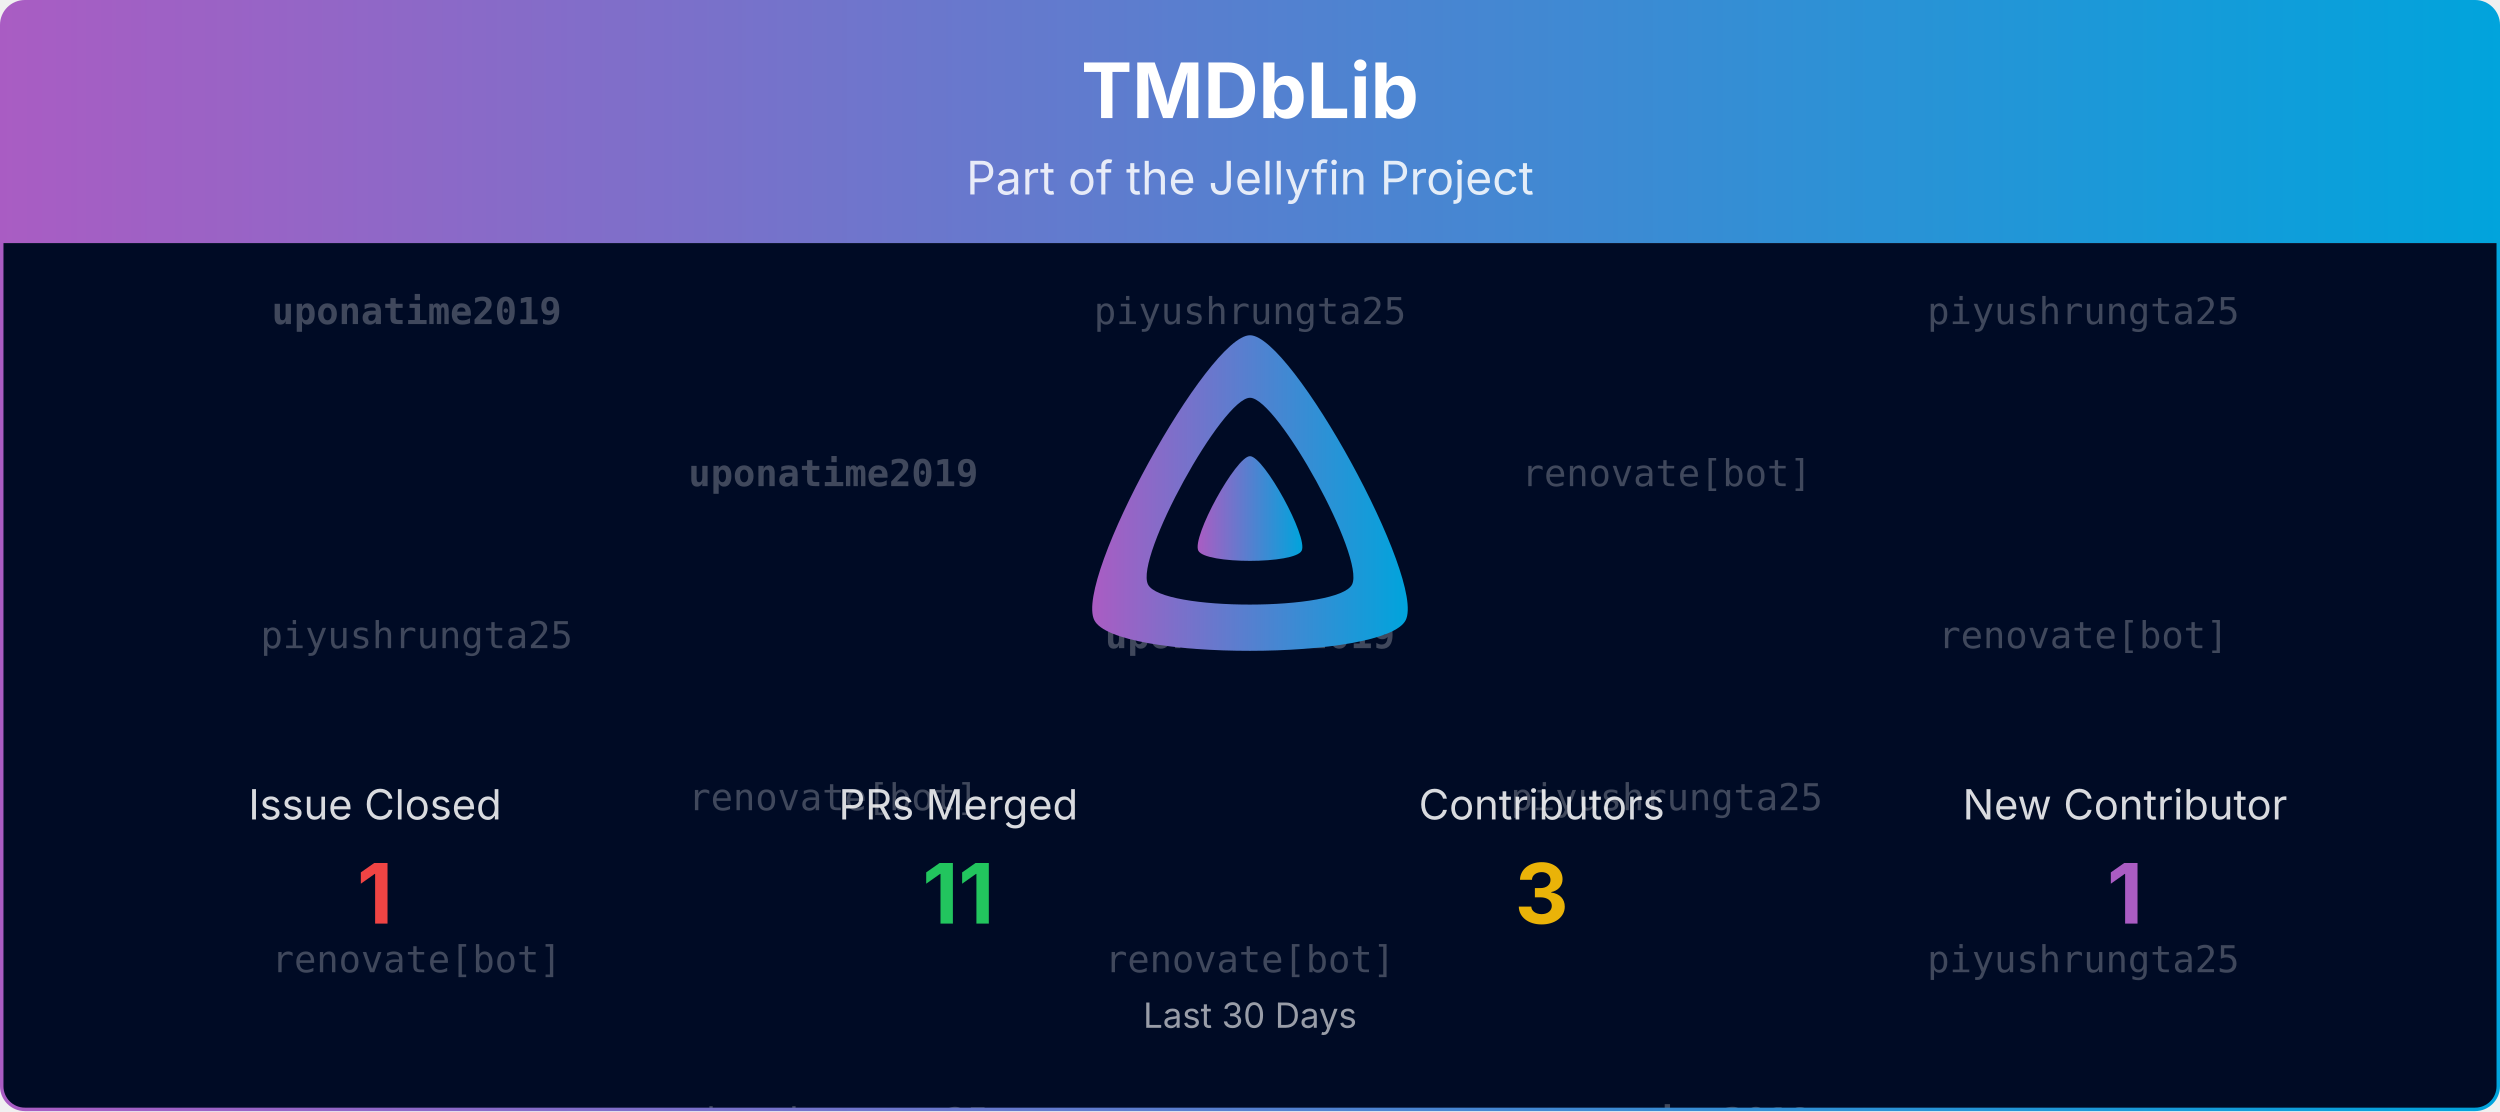
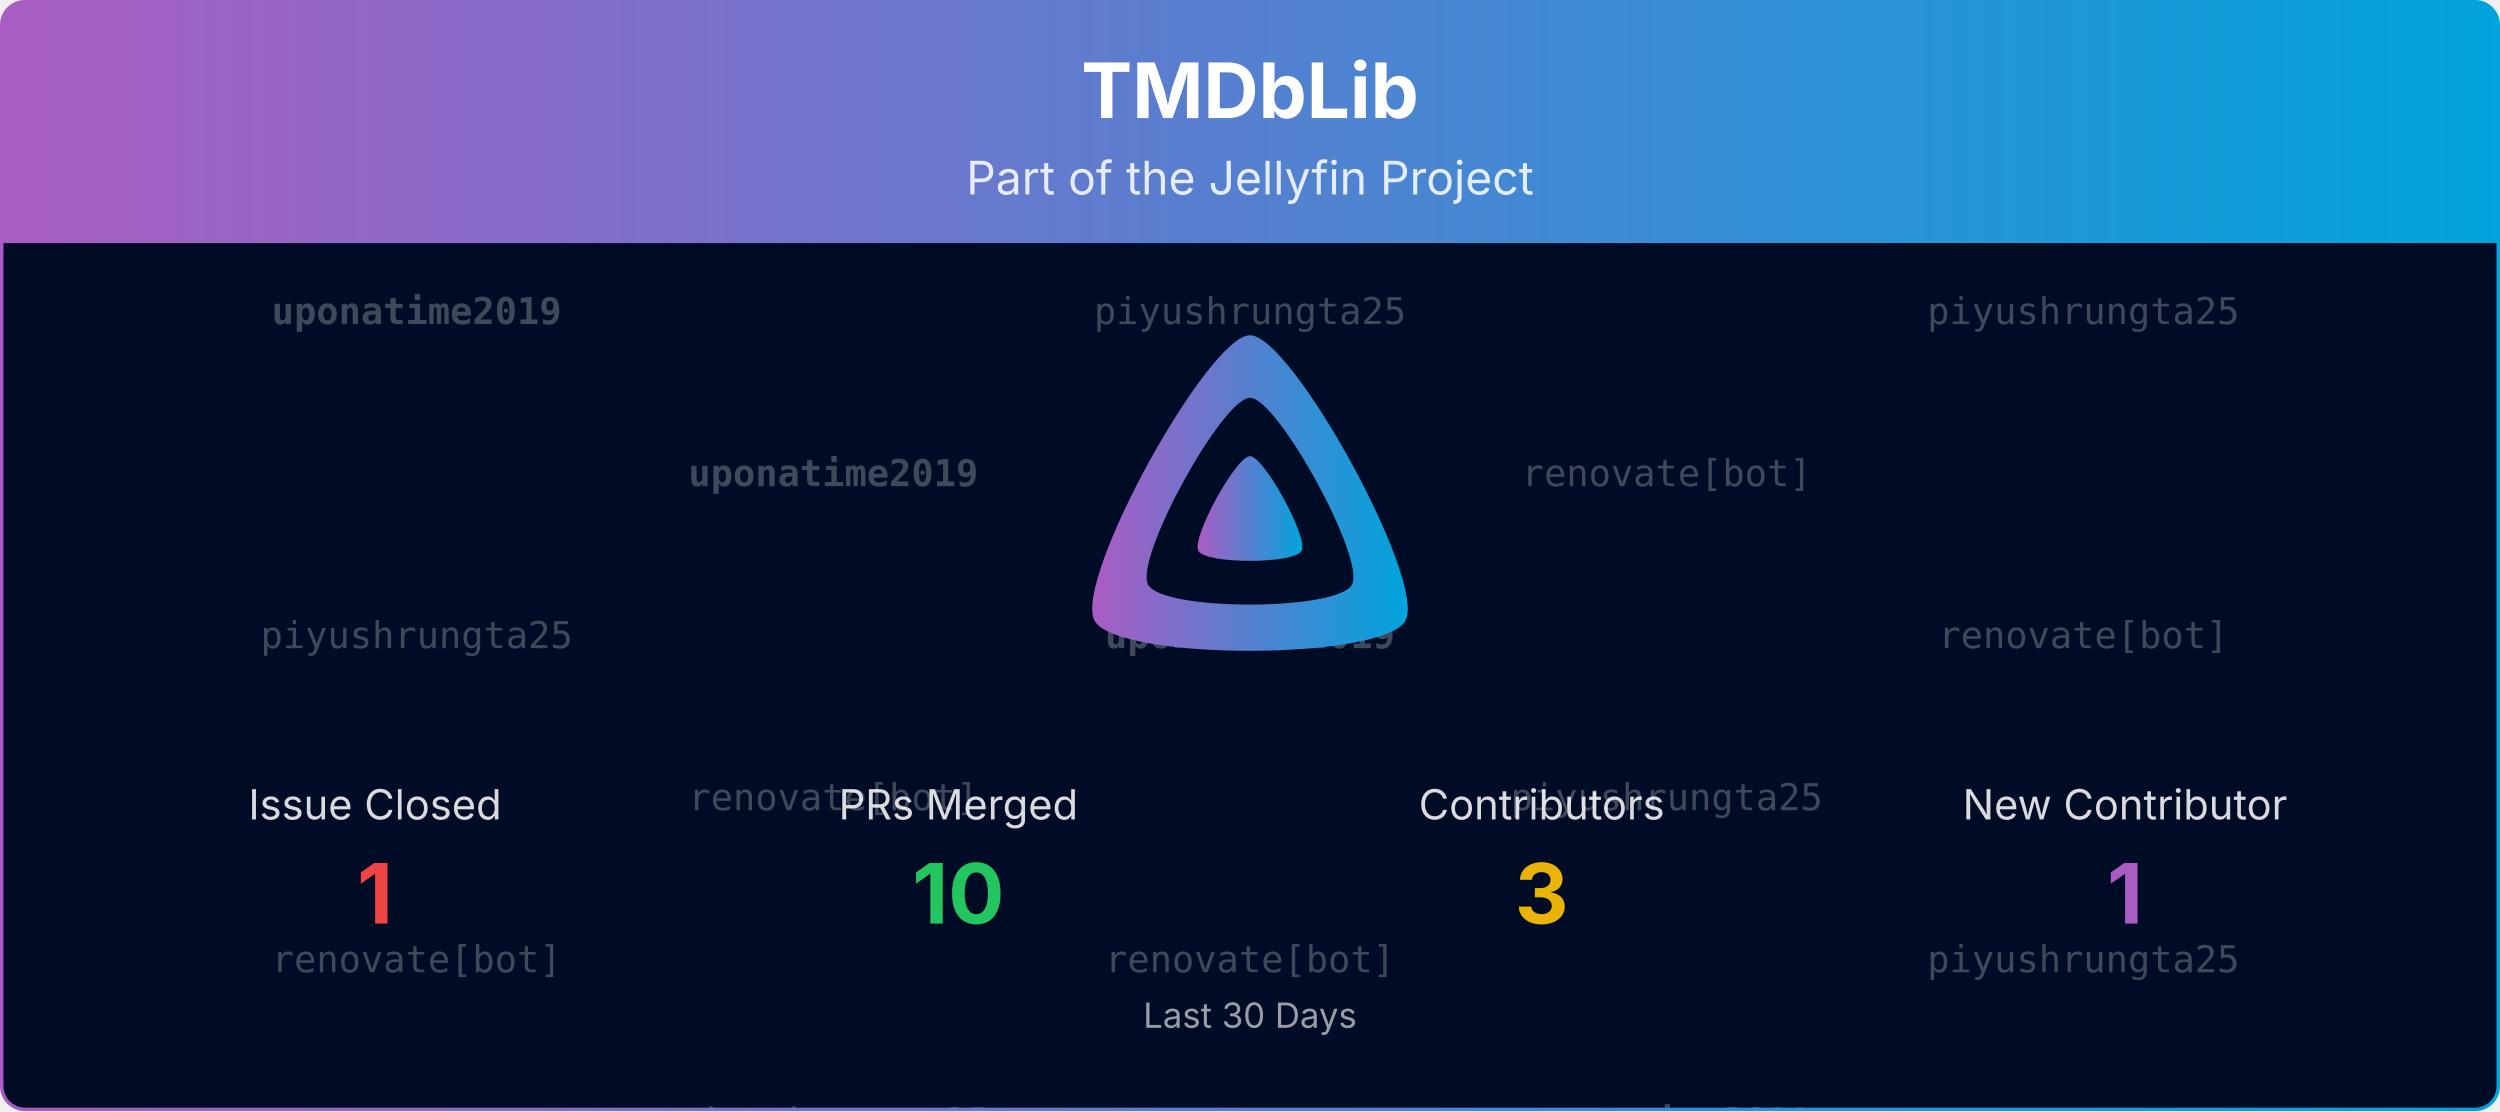
<svg xmlns="http://www.w3.org/2000/svg" viewBox="0 0 1080 480" width="100%" role="img" aria-label="TMDbLib">
  <defs>
    <linearGradient id="banner-tmdblib-grad" x1="0" y1="0" x2="1" y2="0">
      <stop offset="0%" stop-color="#AA5CC3" />
      <stop offset="100%" stop-color="#00A4DC" />
    </linearGradient>
    <clipPath id="banner-tmdblib-grad-clip">
      <rect x="0.75" y="0.75" width="1078.5" height="478.5" rx="10" ry="10" />
    </clipPath>
  </defs>
  <defs>
    <clipPath id="banner-tmdblib-grad-rain-clip">
      <rect x="0.75" y="105" width="1078.5" height="374.25" />
    </clipPath>
  </defs>
  <g clip-path="url(#banner-tmdblib-grad-clip)">
    <path d="M0.75,10.75 A10.0,10.0 0 0 1 10.75,0.75 L1069.25,0.75 A10.0,10.0 0 0 1 1079.25,10.75 L1079.25,105.00 L0.75,105.00 Z" fill="url(#banner-tmdblib-grad)" />
    <text x="540.0" y="51" text-anchor="middle" font-size="33" font-weight="700" font-family="Plus Jakarta Sans, system-ui, -apple-system, Segoe UI, sans-serif" fill="#ffffff">TMDbLib</text>
    <text x="540.0" y="84" text-anchor="middle" font-size="20" font-family="Plus Jakarta Sans, system-ui, -apple-system, Segoe UI, sans-serif" fill="#ffffff" opacity="0.85">Part of the Jellyfin Project</text>
    <rect x="0.75" y="105" width="1078.5" height="374.25" fill="#000b25" />
    <g opacity="0.25" clip-path="url(#banner-tmdblib-grad-rain-clip)" font-family="ui-monospace, SFMono-Regular, Menlo, Consolas, monospace" font-size="16" fill="#ffffff" text-anchor="middle">
      <g transform="translate(180.00,105)">
        <g>
          <animateTransform attributeName="transform" type="translate" values="0,-420;0,0" dur="10.00s" begin="-0.00s" repeatCount="indefinite" />
          <text y="35.0" font-weight="700">uponatime2019</text>
          <text y="175.0">piyushrungta25</text>
          <text y="315.0">renovate[bot]</text>
          <text y="455.0" font-weight="700">uponatime2019</text>
          <text y="595.0">piyushrungta25</text>
          <text y="735.0">renovate[bot]</text>
        </g>
      </g>
      <g transform="translate(540.00,105)">
        <g>
          <animateTransform attributeName="transform" type="translate" values="0,-420;0,0" dur="10.00s" begin="-1.91s" repeatCount="indefinite" />
          <text y="35.0">piyushrungta25</text>
          <text y="175.0" font-weight="700">uponatime2019</text>
          <text y="315.0">renovate[bot]</text>
          <text y="455.0">piyushrungta25</text>
          <text y="595.0" font-weight="700">uponatime2019</text>
          <text y="735.0">renovate[bot]</text>
        </g>
      </g>
      <g transform="translate(900.00,105)">
        <g>
          <animateTransform attributeName="transform" type="translate" values="0,-420;0,0" dur="10.00s" begin="-3.82s" repeatCount="indefinite" />
          <text y="35.0">piyushrungta25</text>
          <text y="175.0">renovate[bot]</text>
          <text y="315.0">piyushrungta25</text>
          <text y="455.0">piyushrungta25</text>
          <text y="595.0">renovate[bot]</text>
          <text y="735.0">piyushrungta25</text>
        </g>
      </g>
      <g transform="translate(360.00,105)">
        <g>
          <animateTransform attributeName="transform" type="translate" values="0,-420;0,0" dur="10.00s" begin="-5.73s" repeatCount="indefinite" />
          <text y="105.0" font-weight="700">uponatime2019</text>
          <text y="245.0">renovate[bot]</text>
          <text y="385.0">piyushrungta25</text>
          <text y="525.0" font-weight="700">uponatime2019</text>
          <text y="665.0">renovate[bot]</text>
          <text y="805.0">piyushrungta25</text>
        </g>
      </g>
      <g transform="translate(720.00,105)">
        <g>
          <animateTransform attributeName="transform" type="translate" values="0,-420;0,0" dur="10.00s" begin="-7.64s" repeatCount="indefinite" />
          <text y="105.0">renovate[bot]</text>
          <text y="245.0">piyushrungta25</text>
          <text y="385.0" font-weight="700">uponatime2019</text>
          <text y="525.0">renovate[bot]</text>
          <text y="665.0">piyushrungta25</text>
          <text y="805.0" font-weight="700">uponatime2019</text>
        </g>
      </g>
    </g>
    <g transform="translate(465.00,138.00) scale(0.29297)">
      <path fill="url(#banner-tmdblib-grad)" fill-rule="evenodd" d="M256,23.3c-61.6,0-259.8,359.4-229.6,420.1s429.3,60,459.2,0S317.6,23.3,256,23.3zM406.5,390.8c-19.6,39.3-281.1,39.8-300.9,0s110.1-275.3,150.4-275.3S426.1,351.4,406.5,390.8z" />
      <path fill="url(#banner-tmdblib-grad)" d="M256,201.6c-20.4,0-86.2,119.3-76.2,139.4s142.5,19.9,152.4,0S276.5,201.6,256,201.6z" />
    </g>
    <text x="162.0" y="354.0" text-anchor="middle" font-size="18" font-family="Plus Jakarta Sans, system-ui, -apple-system, Segoe UI, sans-serif" fill="#ffffff" opacity="0.85">Issue Closed</text>
    <text x="162.0" y="399.0" text-anchor="middle" font-size="36" font-weight="700" font-family="Plus Jakarta Sans, system-ui, -apple-system, Segoe UI, sans-serif" fill="#ef4444">1</text>
    <text x="414.0" y="354.0" text-anchor="middle" font-size="18" font-family="Plus Jakarta Sans, system-ui, -apple-system, Segoe UI, sans-serif" fill="#ffffff" opacity="0.85">PRs Merged</text>
-     <text x="414.0" y="399.0" text-anchor="middle" font-size="36" font-weight="700" font-family="Plus Jakarta Sans, system-ui, -apple-system, Segoe UI, sans-serif" fill="#22c55e">11</text>
+     <text x="414.0" y="399.0" text-anchor="middle" font-size="36" font-weight="700" font-family="Plus Jakarta Sans, system-ui, -apple-system, Segoe UI, sans-serif" fill="#22c55e">10</text>
    <text x="666.0" y="354.0" text-anchor="middle" font-size="18" font-family="Plus Jakarta Sans, system-ui, -apple-system, Segoe UI, sans-serif" fill="#ffffff" opacity="0.85">Contributors</text>
    <text x="666.0" y="399.0" text-anchor="middle" font-size="36" font-weight="700" font-family="Plus Jakarta Sans, system-ui, -apple-system, Segoe UI, sans-serif" fill="#eab308">3</text>
    <text x="918.0" y="354.0" text-anchor="middle" font-size="18" font-family="Plus Jakarta Sans, system-ui, -apple-system, Segoe UI, sans-serif" fill="#ffffff" opacity="0.85">New Contributor</text>
    <text x="918.0" y="399.0" text-anchor="middle" font-size="36" font-weight="700" font-family="Plus Jakarta Sans, system-ui, -apple-system, Segoe UI, sans-serif" fill="#AA5CC3">1</text>
    <text x="540.0" y="444.0" text-anchor="middle" font-size="15" font-family="Plus Jakarta Sans, system-ui, -apple-system, Segoe UI, sans-serif" fill="#ffffff" opacity="0.6">Last 30 Days</text>
  </g>
  <rect x="0.75" y="0.75" width="1078.5" height="478.5" rx="10" ry="10" fill="none" stroke="url(#banner-tmdblib-grad)" stroke-width="1.5" />
</svg>
